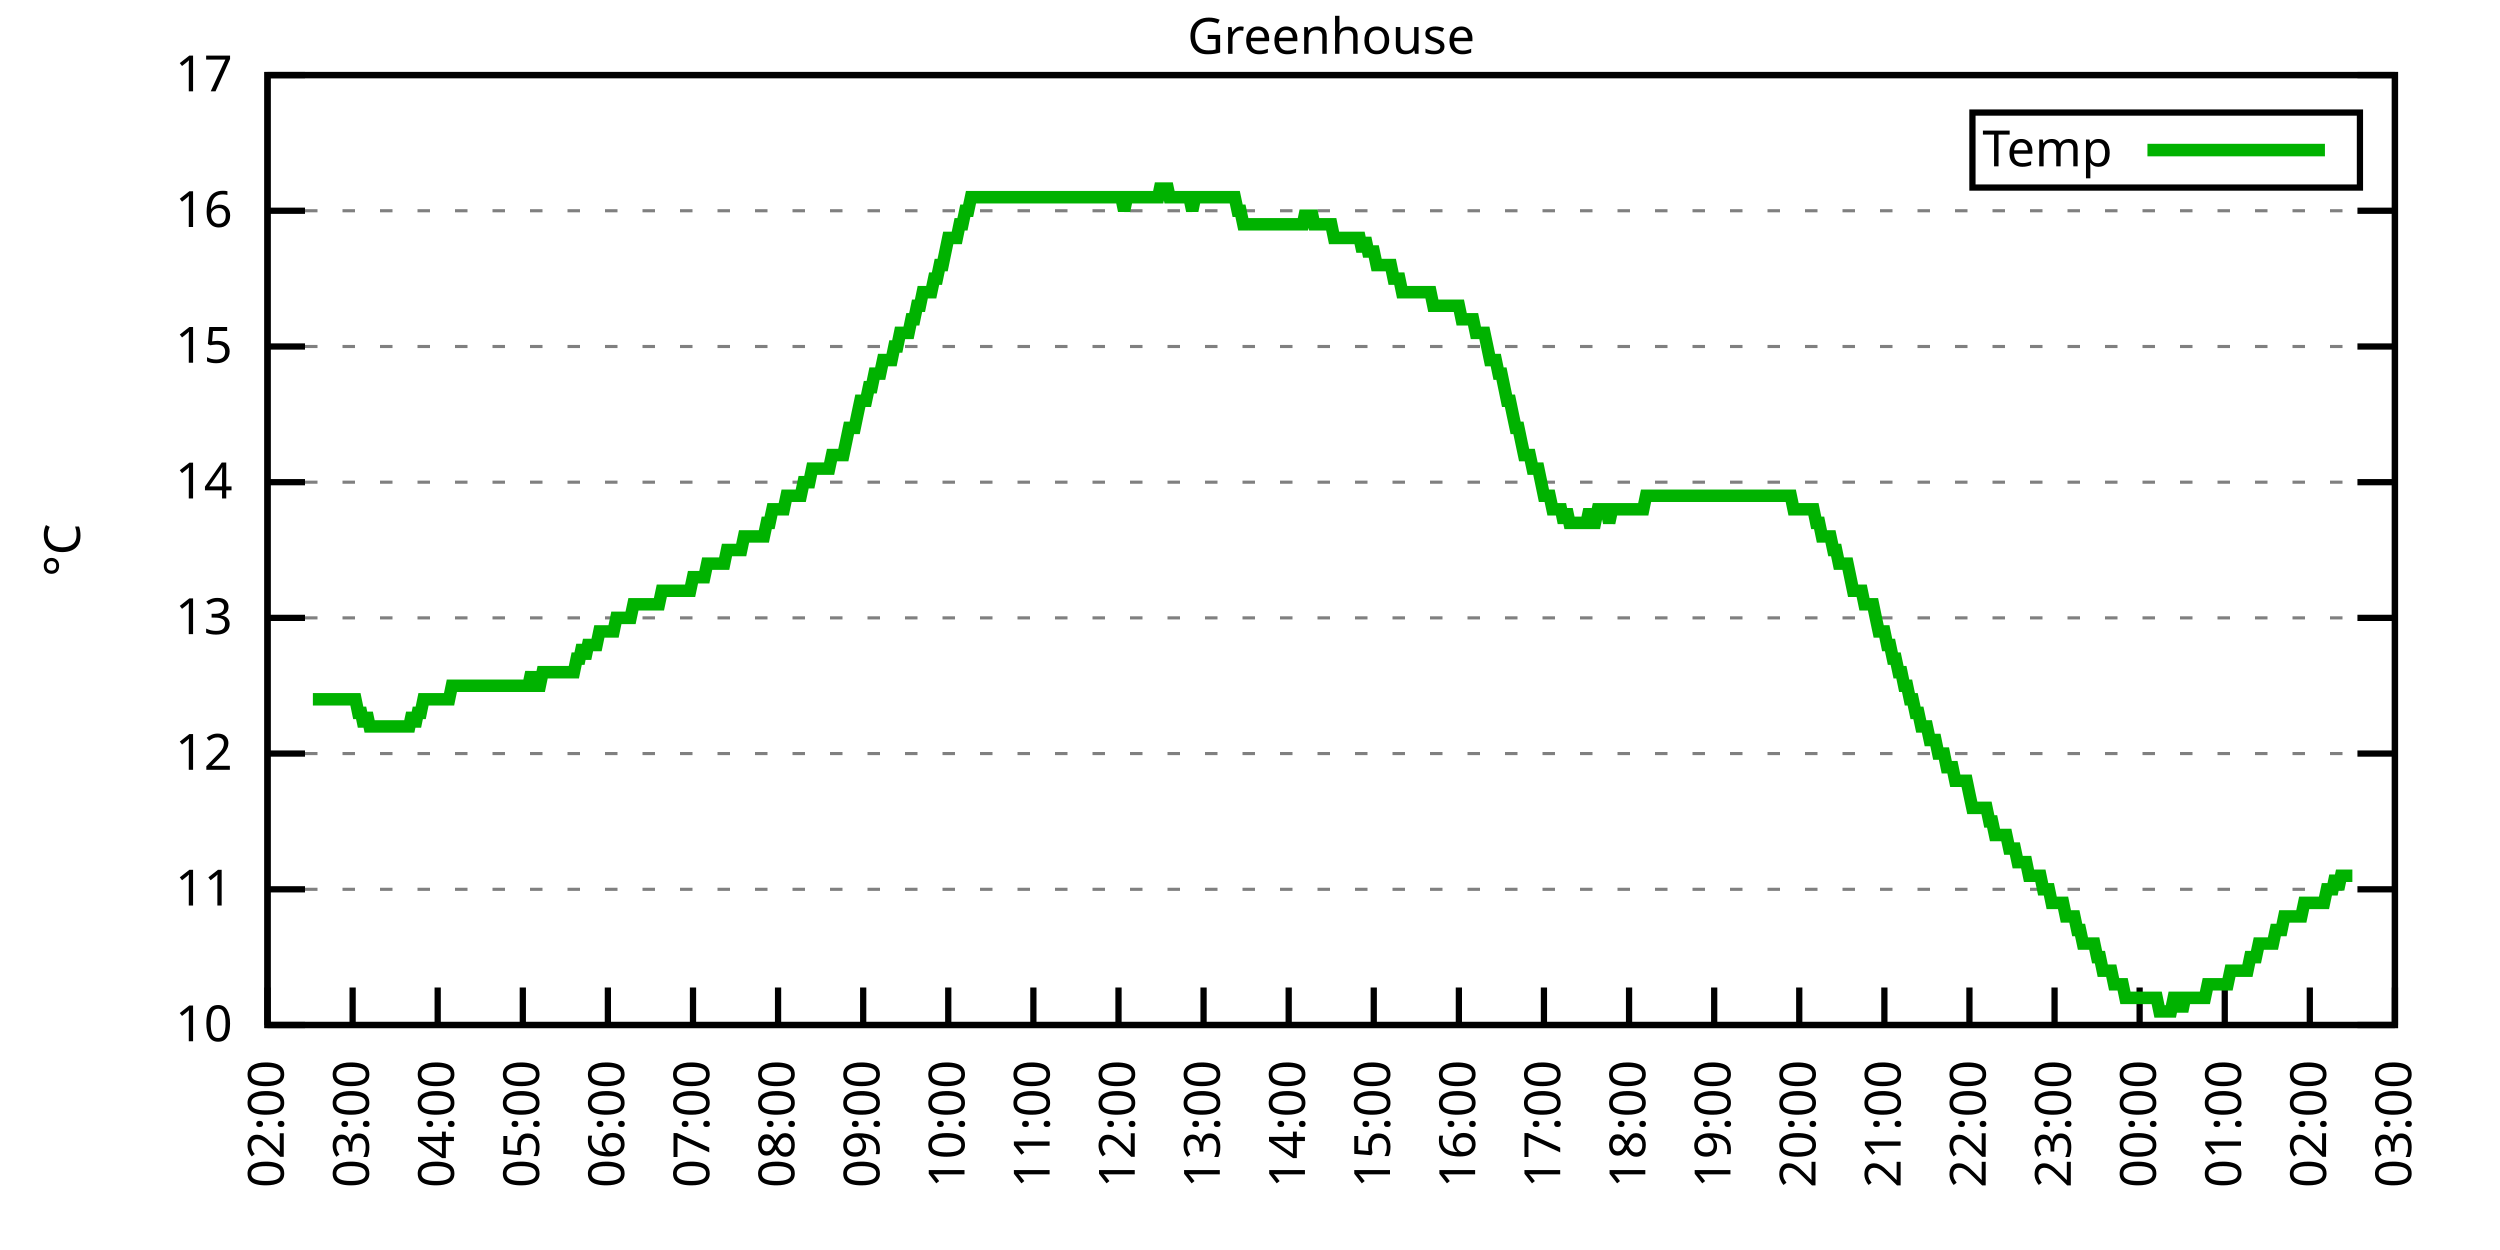
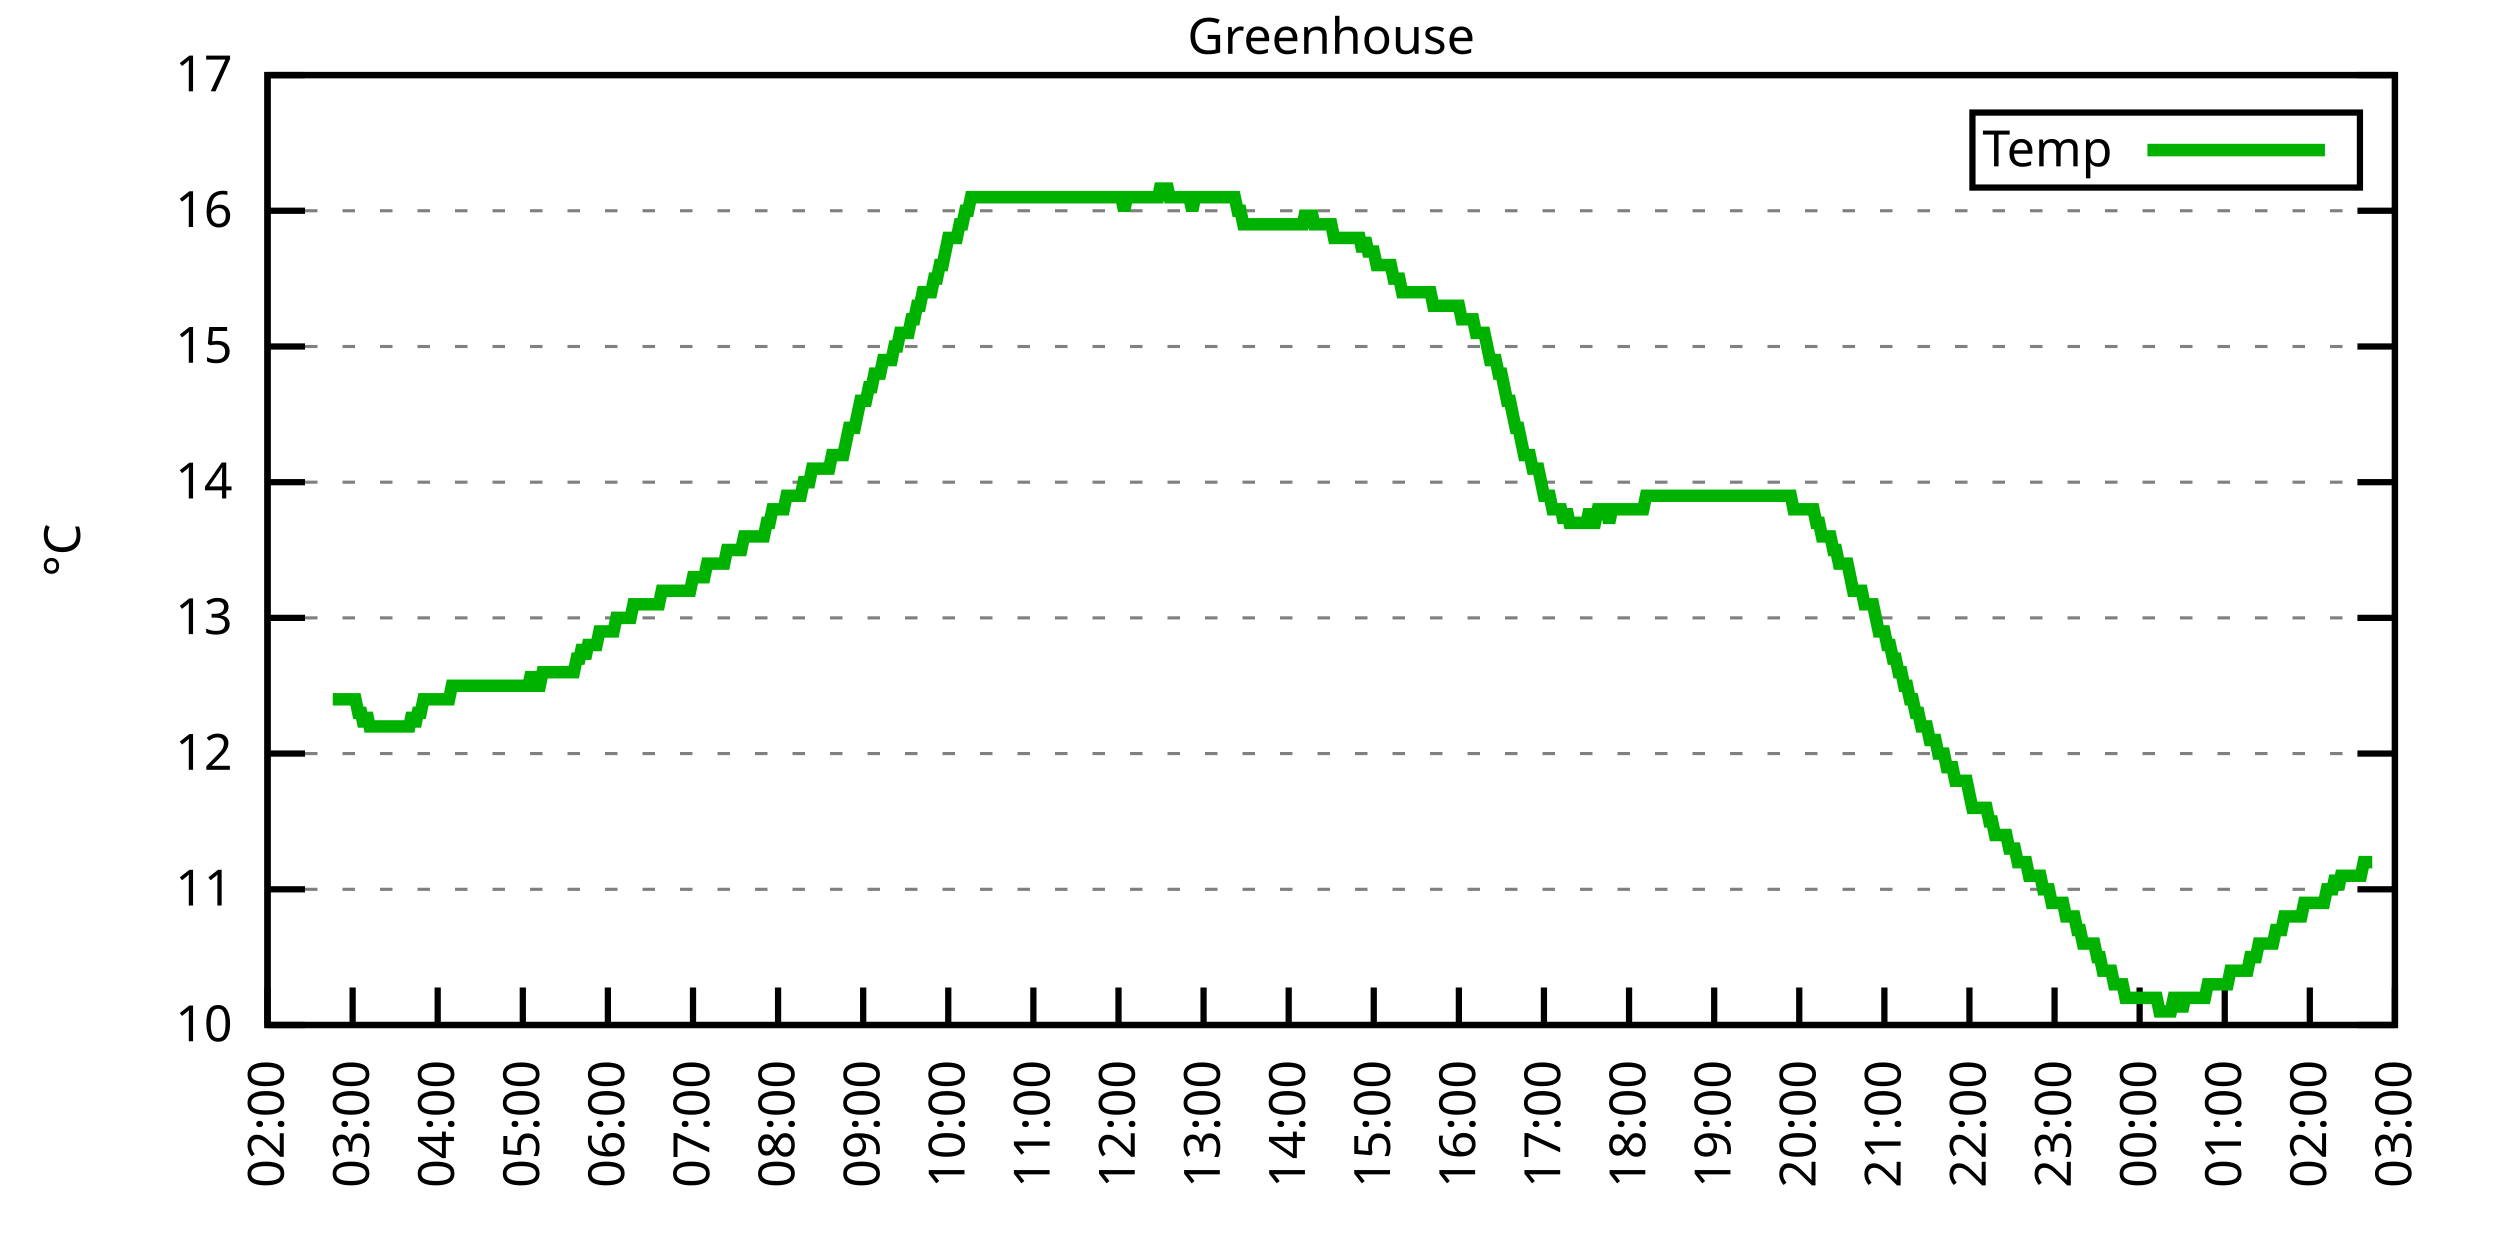
<svg xmlns="http://www.w3.org/2000/svg" xmlns:xlink="http://www.w3.org/1999/xlink" width="400" height="200" viewBox="0 0 400 200">
  <g id="gnuplot_canvas">
    <rect x="0" y="0" width="400" height="200" fill="none" />
    <defs>
      <circle id="gpDot" r="0.5" stroke-width="0.5" stroke="currentColor" />
      <path id="gpPt0" stroke-width="0.333" stroke="currentColor" d="M-1,0 h2 M0,-1 v2" />
      <path id="gpPt1" stroke-width="0.333" stroke="currentColor" d="M-1,-1 L1,1 M1,-1 L-1,1" />
      <path id="gpPt2" stroke-width="0.333" stroke="currentColor" d="M-1,0 L1,0 M0,-1 L0,1 M-1,-1 L1,1 M-1,1 L1,-1" />
      <rect id="gpPt3" stroke-width="0.333" stroke="currentColor" x="-1" y="-1" width="2" height="2" />
      <rect id="gpPt4" stroke-width="0.333" stroke="currentColor" fill="currentColor" x="-1" y="-1" width="2" height="2" />
      <circle id="gpPt5" stroke-width="0.333" stroke="currentColor" cx="0" cy="0" r="1" />
      <use xlink:href="#gpPt5" id="gpPt6" fill="currentColor" stroke="none" />
      <path id="gpPt7" stroke-width="0.333" stroke="currentColor" d="M0,-1.33 L-1.33,0.67 L1.33,0.67 z" />
      <use xlink:href="#gpPt7" id="gpPt8" fill="currentColor" stroke="none" />
      <use xlink:href="#gpPt7" id="gpPt9" stroke="currentColor" transform="rotate(180)" />
      <use xlink:href="#gpPt9" id="gpPt10" fill="currentColor" stroke="none" />
      <use xlink:href="#gpPt3" id="gpPt11" stroke="currentColor" transform="rotate(45)" />
      <use xlink:href="#gpPt11" id="gpPt12" fill="currentColor" stroke="none" />
      <path id="gpPt13" stroke-width="0.333" stroke="currentColor" d="M0,1.330 L1.265,0.411 L0.782,-1.067 L-0.782,-1.076 L-1.265,0.411 z" />
      <use xlink:href="#gpPt13" id="gpPt14" fill="currentColor" stroke="none" />
      <filter id="textbox" filterUnits="objectBoundingBox" x="0" y="0" height="1" width="1">
        <feFlood flood-color="white" flood-opacity="1" result="bgnd" />
        <feComposite in="SourceGraphic" in2="bgnd" operator="atop" />
      </filter>
      <filter id="greybox" filterUnits="objectBoundingBox" x="0" y="0" height="1" width="1">
        <feFlood flood-color="lightgrey" flood-opacity="1" result="grey" />
        <feComposite in="SourceGraphic" in2="grey" operator="atop" />
      </filter>
    </defs>
    <g fill="none" color="white" stroke="currentColor" stroke-width="1.00" stroke-linecap="butt" stroke-linejoin="miter">
</g>
    <g fill="none" color="black" stroke="currentColor" stroke-width="1.00" stroke-linecap="butt" stroke-linejoin="miter">
      <g stroke="none" shape-rendering="crispEdges">
        <polygon fill="rgb(255, 255, 255)" points="42.80,164.00 383.18,164.00 383.18,12.02 42.80,12.02 " />
      </g>
    </g>
    <g fill="none" color="black" stroke="currentColor" stroke-width="1.00" stroke-linecap="butt" stroke-linejoin="miter">
</g>
    <g fill="none" color="black" stroke="black" stroke-width="0.50" stroke-linecap="butt" stroke-linejoin="miter">
</g>
    <g fill="none" color="gray" stroke="currentColor" stroke-width="0.50" stroke-linecap="butt" stroke-linejoin="miter">
      <path stroke="gray" stroke-dasharray="2,4" class="gridline" d="M42.80,164.00 L383.19,164.00  " />
    </g>
    <g fill="none" color="gray" stroke="gray" stroke-width="1.00" stroke-linecap="butt" stroke-linejoin="miter">
</g>
    <g fill="none" color="black" stroke="currentColor" stroke-width="1.00" stroke-linecap="butt" stroke-linejoin="miter">
      <path stroke="black" d="M42.80,164.00 L48.80,164.00 M383.19,164.00 L377.19,164.00  " />
      <g transform="translate(37.20,166.60)" stroke="none" fill="black" font-family="Sans" font-size="8.00" text-anchor="end">
        <text>
          <tspan font-family="Sans"> 10</tspan>
        </text>
      </g>
    </g>
    <g fill="none" color="black" stroke="currentColor" stroke-width="1.00" stroke-linecap="butt" stroke-linejoin="miter">
</g>
    <g fill="none" color="black" stroke="black" stroke-width="0.50" stroke-linecap="butt" stroke-linejoin="miter">
</g>
    <g fill="none" color="gray" stroke="currentColor" stroke-width="0.50" stroke-linecap="butt" stroke-linejoin="miter">
      <path stroke="gray" stroke-dasharray="2,4" class="gridline" d="M42.80,142.29 L383.19,142.29  " />
    </g>
    <g fill="none" color="gray" stroke="gray" stroke-width="1.00" stroke-linecap="butt" stroke-linejoin="miter">
</g>
    <g fill="none" color="black" stroke="currentColor" stroke-width="1.00" stroke-linecap="butt" stroke-linejoin="miter">
      <path stroke="black" d="M42.80,142.29 L48.80,142.29 M383.19,142.29 L377.19,142.29  " />
      <g transform="translate(37.20,144.89)" stroke="none" fill="black" font-family="Sans" font-size="8.00" text-anchor="end">
        <text>
          <tspan font-family="Sans"> 11</tspan>
        </text>
      </g>
    </g>
    <g fill="none" color="black" stroke="currentColor" stroke-width="1.00" stroke-linecap="butt" stroke-linejoin="miter">
</g>
    <g fill="none" color="black" stroke="black" stroke-width="0.50" stroke-linecap="butt" stroke-linejoin="miter">
</g>
    <g fill="none" color="gray" stroke="currentColor" stroke-width="0.50" stroke-linecap="butt" stroke-linejoin="miter">
      <path stroke="gray" stroke-dasharray="2,4" class="gridline" d="M42.80,120.57 L383.19,120.57  " />
    </g>
    <g fill="none" color="gray" stroke="gray" stroke-width="1.00" stroke-linecap="butt" stroke-linejoin="miter">
</g>
    <g fill="none" color="black" stroke="currentColor" stroke-width="1.00" stroke-linecap="butt" stroke-linejoin="miter">
      <path stroke="black" d="M42.80,120.57 L48.80,120.57 M383.19,120.57 L377.19,120.57  " />
      <g transform="translate(37.20,123.17)" stroke="none" fill="black" font-family="Sans" font-size="8.00" text-anchor="end">
        <text>
          <tspan font-family="Sans"> 12</tspan>
        </text>
      </g>
    </g>
    <g fill="none" color="black" stroke="currentColor" stroke-width="1.00" stroke-linecap="butt" stroke-linejoin="miter">
</g>
    <g fill="none" color="black" stroke="black" stroke-width="0.50" stroke-linecap="butt" stroke-linejoin="miter">
</g>
    <g fill="none" color="gray" stroke="currentColor" stroke-width="0.50" stroke-linecap="butt" stroke-linejoin="miter">
      <path stroke="gray" stroke-dasharray="2,4" class="gridline" d="M42.80,98.86 L383.19,98.86  " />
    </g>
    <g fill="none" color="gray" stroke="gray" stroke-width="1.00" stroke-linecap="butt" stroke-linejoin="miter">
</g>
    <g fill="none" color="black" stroke="currentColor" stroke-width="1.00" stroke-linecap="butt" stroke-linejoin="miter">
      <path stroke="black" d="M42.80,98.86 L48.80,98.86 M383.19,98.86 L377.19,98.86  " />
      <g transform="translate(37.20,101.46)" stroke="none" fill="black" font-family="Sans" font-size="8.00" text-anchor="end">
        <text>
          <tspan font-family="Sans"> 13</tspan>
        </text>
      </g>
    </g>
    <g fill="none" color="black" stroke="currentColor" stroke-width="1.00" stroke-linecap="butt" stroke-linejoin="miter">
</g>
    <g fill="none" color="black" stroke="black" stroke-width="0.50" stroke-linecap="butt" stroke-linejoin="miter">
</g>
    <g fill="none" color="gray" stroke="currentColor" stroke-width="0.50" stroke-linecap="butt" stroke-linejoin="miter">
      <path stroke="gray" stroke-dasharray="2,4" class="gridline" d="M42.80,77.15 L383.19,77.15  " />
    </g>
    <g fill="none" color="gray" stroke="gray" stroke-width="1.00" stroke-linecap="butt" stroke-linejoin="miter">
</g>
    <g fill="none" color="black" stroke="currentColor" stroke-width="1.00" stroke-linecap="butt" stroke-linejoin="miter">
      <path stroke="black" d="M42.80,77.15 L48.80,77.15 M383.19,77.15 L377.19,77.15  " />
      <g transform="translate(37.20,79.75)" stroke="none" fill="black" font-family="Sans" font-size="8.00" text-anchor="end">
        <text>
          <tspan font-family="Sans"> 14</tspan>
        </text>
      </g>
    </g>
    <g fill="none" color="black" stroke="currentColor" stroke-width="1.00" stroke-linecap="butt" stroke-linejoin="miter">
</g>
    <g fill="none" color="black" stroke="black" stroke-width="0.50" stroke-linecap="butt" stroke-linejoin="miter">
</g>
    <g fill="none" color="gray" stroke="currentColor" stroke-width="0.50" stroke-linecap="butt" stroke-linejoin="miter">
      <path stroke="gray" stroke-dasharray="2,4" class="gridline" d="M42.80,55.44 L383.19,55.44  " />
    </g>
    <g fill="none" color="gray" stroke="gray" stroke-width="1.00" stroke-linecap="butt" stroke-linejoin="miter">
</g>
    <g fill="none" color="black" stroke="currentColor" stroke-width="1.00" stroke-linecap="butt" stroke-linejoin="miter">
      <path stroke="black" d="M42.80,55.44 L48.80,55.44 M383.19,55.44 L377.19,55.44  " />
      <g transform="translate(37.20,58.04)" stroke="none" fill="black" font-family="Sans" font-size="8.00" text-anchor="end">
        <text>
          <tspan font-family="Sans"> 15</tspan>
        </text>
      </g>
    </g>
    <g fill="none" color="black" stroke="currentColor" stroke-width="1.00" stroke-linecap="butt" stroke-linejoin="miter">
</g>
    <g fill="none" color="black" stroke="black" stroke-width="0.50" stroke-linecap="butt" stroke-linejoin="miter">
</g>
    <g fill="none" color="gray" stroke="currentColor" stroke-width="0.50" stroke-linecap="butt" stroke-linejoin="miter">
      <path stroke="gray" stroke-dasharray="2,4" class="gridline" d="M42.80,33.72 L383.19,33.72  " />
    </g>
    <g fill="none" color="gray" stroke="gray" stroke-width="1.00" stroke-linecap="butt" stroke-linejoin="miter">
</g>
    <g fill="none" color="black" stroke="currentColor" stroke-width="1.00" stroke-linecap="butt" stroke-linejoin="miter">
      <path stroke="black" d="M42.80,33.72 L48.80,33.72 M383.19,33.72 L377.19,33.72  " />
      <g transform="translate(37.20,36.32)" stroke="none" fill="black" font-family="Sans" font-size="8.00" text-anchor="end">
        <text>
          <tspan font-family="Sans"> 16</tspan>
        </text>
      </g>
    </g>
    <g fill="none" color="black" stroke="currentColor" stroke-width="1.00" stroke-linecap="butt" stroke-linejoin="miter">
</g>
    <g fill="none" color="black" stroke="black" stroke-width="0.50" stroke-linecap="butt" stroke-linejoin="miter">
</g>
    <g fill="none" color="gray" stroke="currentColor" stroke-width="0.50" stroke-linecap="butt" stroke-linejoin="miter">
      <path stroke="gray" stroke-dasharray="2,4" class="gridline" d="M42.80,12.01 L383.19,12.01  " />
    </g>
    <g fill="none" color="gray" stroke="gray" stroke-width="1.00" stroke-linecap="butt" stroke-linejoin="miter">
</g>
    <g fill="none" color="black" stroke="currentColor" stroke-width="1.00" stroke-linecap="butt" stroke-linejoin="miter">
      <path stroke="black" d="M42.80,12.01 L48.80,12.01 M383.19,12.01 L377.19,12.01  " />
      <g transform="translate(37.20,14.61)" stroke="none" fill="black" font-family="Sans" font-size="8.00" text-anchor="end">
        <text>
          <tspan font-family="Sans"> 17</tspan>
        </text>
      </g>
    </g>
    <g fill="none" color="black" stroke="currentColor" stroke-width="1.00" stroke-linecap="butt" stroke-linejoin="miter">
      <path stroke="black" d="M42.80,164.00 L42.80,158.00  " />
      <g transform="translate(45.40,169.60) rotate(270.00)" stroke="none" fill="black" font-family="Sans" font-size="8.00" text-anchor="end">
        <text>
          <tspan font-family="Sans">02:00</tspan>
        </text>
      </g>
    </g>
    <g fill="none" color="black" stroke="currentColor" stroke-width="1.00" stroke-linecap="butt" stroke-linejoin="miter">
      <path stroke="black" d="M56.42,164.00 L56.42,158.00  " />
      <g transform="translate(59.02,169.60) rotate(270.00)" stroke="none" fill="black" font-family="Sans" font-size="8.00" text-anchor="end">
        <text>
          <tspan font-family="Sans">03:00</tspan>
        </text>
      </g>
    </g>
    <g fill="none" color="black" stroke="currentColor" stroke-width="1.00" stroke-linecap="butt" stroke-linejoin="miter">
      <path stroke="black" d="M70.03,164.00 L70.03,158.00  " />
      <g transform="translate(72.63,169.60) rotate(270.00)" stroke="none" fill="black" font-family="Sans" font-size="8.00" text-anchor="end">
        <text>
          <tspan font-family="Sans">04:00</tspan>
        </text>
      </g>
    </g>
    <g fill="none" color="black" stroke="currentColor" stroke-width="1.00" stroke-linecap="butt" stroke-linejoin="miter">
      <path stroke="black" d="M83.65,164.00 L83.65,158.00  " />
      <g transform="translate(86.25,169.60) rotate(270.00)" stroke="none" fill="black" font-family="Sans" font-size="8.00" text-anchor="end">
        <text>
          <tspan font-family="Sans">05:00</tspan>
        </text>
      </g>
    </g>
    <g fill="none" color="black" stroke="currentColor" stroke-width="1.00" stroke-linecap="butt" stroke-linejoin="miter">
      <path stroke="black" d="M97.26,164.00 L97.26,158.00  " />
      <g transform="translate(99.86,169.60) rotate(270.00)" stroke="none" fill="black" font-family="Sans" font-size="8.00" text-anchor="end">
        <text>
          <tspan font-family="Sans">06:00</tspan>
        </text>
      </g>
    </g>
    <g fill="none" color="black" stroke="currentColor" stroke-width="1.00" stroke-linecap="butt" stroke-linejoin="miter">
      <path stroke="black" d="M110.88,164.00 L110.88,158.00  " />
      <g transform="translate(113.48,169.60) rotate(270.00)" stroke="none" fill="black" font-family="Sans" font-size="8.00" text-anchor="end">
        <text>
          <tspan font-family="Sans">07:00</tspan>
        </text>
      </g>
    </g>
    <g fill="none" color="black" stroke="currentColor" stroke-width="1.00" stroke-linecap="butt" stroke-linejoin="miter">
      <path stroke="black" d="M124.49,164.00 L124.49,158.00  " />
      <g transform="translate(127.09,169.60) rotate(270.00)" stroke="none" fill="black" font-family="Sans" font-size="8.00" text-anchor="end">
        <text>
          <tspan font-family="Sans">08:00</tspan>
        </text>
      </g>
    </g>
    <g fill="none" color="black" stroke="currentColor" stroke-width="1.00" stroke-linecap="butt" stroke-linejoin="miter">
      <path stroke="black" d="M138.11,164.00 L138.11,158.00  " />
      <g transform="translate(140.71,169.60) rotate(270.00)" stroke="none" fill="black" font-family="Sans" font-size="8.00" text-anchor="end">
        <text>
          <tspan font-family="Sans">09:00</tspan>
        </text>
      </g>
    </g>
    <g fill="none" color="black" stroke="currentColor" stroke-width="1.00" stroke-linecap="butt" stroke-linejoin="miter">
      <path stroke="black" d="M151.72,164.00 L151.72,158.00  " />
      <g transform="translate(154.32,169.60) rotate(270.00)" stroke="none" fill="black" font-family="Sans" font-size="8.00" text-anchor="end">
        <text>
          <tspan font-family="Sans">10:00</tspan>
        </text>
      </g>
    </g>
    <g fill="none" color="black" stroke="currentColor" stroke-width="1.00" stroke-linecap="butt" stroke-linejoin="miter">
      <path stroke="black" d="M165.34,164.00 L165.34,158.00  " />
      <g transform="translate(167.94,169.60) rotate(270.00)" stroke="none" fill="black" font-family="Sans" font-size="8.00" text-anchor="end">
        <text>
          <tspan font-family="Sans">11:00</tspan>
        </text>
      </g>
    </g>
    <g fill="none" color="black" stroke="currentColor" stroke-width="1.00" stroke-linecap="butt" stroke-linejoin="miter">
      <path stroke="black" d="M178.96,164.00 L178.96,158.00  " />
      <g transform="translate(181.56,169.60) rotate(270.00)" stroke="none" fill="black" font-family="Sans" font-size="8.00" text-anchor="end">
        <text>
          <tspan font-family="Sans">12:00</tspan>
        </text>
      </g>
    </g>
    <g fill="none" color="black" stroke="currentColor" stroke-width="1.00" stroke-linecap="butt" stroke-linejoin="miter">
      <path stroke="black" d="M192.57,164.00 L192.57,158.00  " />
      <g transform="translate(195.17,169.60) rotate(270.00)" stroke="none" fill="black" font-family="Sans" font-size="8.00" text-anchor="end">
        <text>
          <tspan font-family="Sans">13:00</tspan>
        </text>
      </g>
    </g>
    <g fill="none" color="black" stroke="currentColor" stroke-width="1.00" stroke-linecap="butt" stroke-linejoin="miter">
      <path stroke="black" d="M206.19,164.00 L206.19,158.00  " />
      <g transform="translate(208.79,169.60) rotate(270.00)" stroke="none" fill="black" font-family="Sans" font-size="8.00" text-anchor="end">
        <text>
          <tspan font-family="Sans">14:00</tspan>
        </text>
      </g>
    </g>
    <g fill="none" color="black" stroke="currentColor" stroke-width="1.00" stroke-linecap="butt" stroke-linejoin="miter">
      <path stroke="black" d="M219.80,164.00 L219.80,158.00  " />
      <g transform="translate(222.40,169.60) rotate(270.00)" stroke="none" fill="black" font-family="Sans" font-size="8.00" text-anchor="end">
        <text>
          <tspan font-family="Sans">15:00</tspan>
        </text>
      </g>
    </g>
    <g fill="none" color="black" stroke="currentColor" stroke-width="1.00" stroke-linecap="butt" stroke-linejoin="miter">
      <path stroke="black" d="M233.42,164.00 L233.42,158.00  " />
      <g transform="translate(236.02,169.60) rotate(270.00)" stroke="none" fill="black" font-family="Sans" font-size="8.00" text-anchor="end">
        <text>
          <tspan font-family="Sans">16:00</tspan>
        </text>
      </g>
    </g>
    <g fill="none" color="black" stroke="currentColor" stroke-width="1.00" stroke-linecap="butt" stroke-linejoin="miter">
      <path stroke="black" d="M247.03,164.00 L247.03,158.00  " />
      <g transform="translate(249.63,169.60) rotate(270.00)" stroke="none" fill="black" font-family="Sans" font-size="8.00" text-anchor="end">
        <text>
          <tspan font-family="Sans">17:00</tspan>
        </text>
      </g>
    </g>
    <g fill="none" color="black" stroke="currentColor" stroke-width="1.00" stroke-linecap="butt" stroke-linejoin="miter">
      <path stroke="black" d="M260.65,164.00 L260.65,158.00  " />
      <g transform="translate(263.25,169.60) rotate(270.00)" stroke="none" fill="black" font-family="Sans" font-size="8.00" text-anchor="end">
        <text>
          <tspan font-family="Sans">18:00</tspan>
        </text>
      </g>
    </g>
    <g fill="none" color="black" stroke="currentColor" stroke-width="1.00" stroke-linecap="butt" stroke-linejoin="miter">
      <path stroke="black" d="M274.27,164.00 L274.27,158.00  " />
      <g transform="translate(276.87,169.60) rotate(270.00)" stroke="none" fill="black" font-family="Sans" font-size="8.00" text-anchor="end">
        <text>
          <tspan font-family="Sans">19:00</tspan>
        </text>
      </g>
    </g>
    <g fill="none" color="black" stroke="currentColor" stroke-width="1.00" stroke-linecap="butt" stroke-linejoin="miter">
      <path stroke="black" d="M287.88,164.00 L287.88,158.00  " />
      <g transform="translate(290.48,169.60) rotate(270.00)" stroke="none" fill="black" font-family="Sans" font-size="8.00" text-anchor="end">
        <text>
          <tspan font-family="Sans">20:00</tspan>
        </text>
      </g>
    </g>
    <g fill="none" color="black" stroke="currentColor" stroke-width="1.00" stroke-linecap="butt" stroke-linejoin="miter">
      <path stroke="black" d="M301.50,164.00 L301.50,158.00  " />
      <g transform="translate(304.10,169.60) rotate(270.00)" stroke="none" fill="black" font-family="Sans" font-size="8.00" text-anchor="end">
        <text>
          <tspan font-family="Sans">21:00</tspan>
        </text>
      </g>
    </g>
    <g fill="none" color="black" stroke="currentColor" stroke-width="1.00" stroke-linecap="butt" stroke-linejoin="miter">
      <path stroke="black" d="M315.11,164.00 L315.11,158.00  " />
      <g transform="translate(317.71,169.60) rotate(270.00)" stroke="none" fill="black" font-family="Sans" font-size="8.00" text-anchor="end">
        <text>
          <tspan font-family="Sans">22:00</tspan>
        </text>
      </g>
    </g>
    <g fill="none" color="black" stroke="currentColor" stroke-width="1.00" stroke-linecap="butt" stroke-linejoin="miter">
      <path stroke="black" d="M328.73,164.00 L328.73,158.00  " />
      <g transform="translate(331.33,169.60) rotate(270.00)" stroke="none" fill="black" font-family="Sans" font-size="8.00" text-anchor="end">
        <text>
          <tspan font-family="Sans">23:00</tspan>
        </text>
      </g>
    </g>
    <g fill="none" color="black" stroke="currentColor" stroke-width="1.00" stroke-linecap="butt" stroke-linejoin="miter">
      <path stroke="black" d="M342.34,164.00 L342.34,158.00  " />
      <g transform="translate(344.94,169.60) rotate(270.00)" stroke="none" fill="black" font-family="Sans" font-size="8.00" text-anchor="end">
        <text>
          <tspan font-family="Sans">00:00</tspan>
        </text>
      </g>
    </g>
    <g fill="none" color="black" stroke="currentColor" stroke-width="1.00" stroke-linecap="butt" stroke-linejoin="miter">
      <path stroke="black" d="M355.96,164.00 L355.96,158.00  " />
      <g transform="translate(358.56,169.60) rotate(270.00)" stroke="none" fill="black" font-family="Sans" font-size="8.00" text-anchor="end">
        <text>
          <tspan font-family="Sans">01:00</tspan>
        </text>
      </g>
    </g>
    <g fill="none" color="black" stroke="currentColor" stroke-width="1.00" stroke-linecap="butt" stroke-linejoin="miter">
      <path stroke="black" d="M369.57,164.00 L369.57,158.00  " />
      <g transform="translate(372.17,169.60) rotate(270.00)" stroke="none" fill="black" font-family="Sans" font-size="8.00" text-anchor="end">
        <text>
          <tspan font-family="Sans">02:00</tspan>
        </text>
      </g>
    </g>
    <g fill="none" color="black" stroke="currentColor" stroke-width="1.00" stroke-linecap="butt" stroke-linejoin="miter">
      <path stroke="black" d="M383.19,164.00 L383.19,158.00  " />
      <g transform="translate(385.79,169.60) rotate(270.00)" stroke="none" fill="black" font-family="Sans" font-size="8.00" text-anchor="end">
        <text>
          <tspan font-family="Sans">03:00</tspan>
        </text>
      </g>
    </g>
    <g fill="none" color="black" stroke="currentColor" stroke-width="1.00" stroke-linecap="butt" stroke-linejoin="miter">
</g>
    <g fill="none" color="black" stroke="currentColor" stroke-width="1.00" stroke-linecap="butt" stroke-linejoin="miter">
      <path stroke="black" d="M42.80,12.01 L42.80,164.00 L383.19,164.00 L383.19,12.01 L42.80,12.01 Z  " />
    </g>
    <g fill="none" color="black" stroke="currentColor" stroke-width="1.00" stroke-linecap="butt" stroke-linejoin="miter">
</g>
    <g fill="none" color="black" stroke="currentColor" stroke-width="1.00" stroke-linecap="butt" stroke-linejoin="miter">
      <path stroke="black" d="M315.59,30.01 L315.59,18.01 L377.59,18.01 L377.59,30.01 L315.59,30.01 Z  " />
    </g>
    <g id="Greenhouse_plot_1">
      <g fill="none" color="white" stroke="black" stroke-width="2.00" stroke-linecap="butt" stroke-linejoin="miter">
</g>
      <g fill="none" color="black" stroke="currentColor" stroke-width="2.00" stroke-linecap="butt" stroke-linejoin="miter">
        <g transform="translate(337.99,26.61)" stroke="none" fill="black" font-family="Sans" font-size="8.00" text-anchor="end">
          <text>
            <tspan font-family="Sans">Temp</tspan>
          </text>
        </g>
      </g>
      <g fill="none" color="black" stroke="currentColor" stroke-width="2.00" stroke-linecap="butt" stroke-linejoin="miter">
-         <path stroke="rgb(  0, 178,   0)" d="M343.59,24.01 L371.99,24.01 M50.06,111.89 L50.52,111.89 L50.97,111.89 L51.42,111.89 L51.88,111.89 L52.33,111.89   L52.78,111.89 L53.24,111.89 L53.69,111.89 L54.15,111.89 L54.60,111.89 L55.05,111.89 L55.51,111.89 L55.96,111.89   L56.42,111.89 L56.87,111.89 L57.32,114.06 L57.78,114.06 L58.23,116.23 L58.68,114.06 L59.14,116.23 L59.59,116.23   L60.05,116.23 L60.50,116.23 L60.95,116.23 L61.41,116.23 L61.86,116.23 L62.32,116.23 L62.77,116.23 L63.22,116.23   L63.68,116.23 L64.13,116.23 L64.58,116.23 L65.04,116.23 L65.49,116.23 L65.95,114.06 L66.40,116.23 L66.85,114.06   L67.31,114.06 L67.76,111.89 L68.22,111.89 L68.67,111.89 L69.12,111.89 L69.58,111.89 L70.03,111.89 L70.49,111.89   L70.94,111.89 L71.39,111.89 L71.85,111.89 L72.30,109.72 L72.75,109.72 L73.21,109.72 L73.66,109.72 L74.12,109.72   L74.57,109.72 L75.02,109.72 L75.48,109.72 L75.93,109.72 L76.39,109.72 L76.84,109.72 L77.29,109.72 L77.75,109.72   L78.20,109.72 L78.65,109.72 L79.11,109.72 L79.56,109.72 L80.02,109.72 L80.47,109.72 L80.92,109.72 L81.38,109.72   L81.83,109.72 L82.29,109.72 L82.74,109.72 L83.19,109.72 L83.65,109.72 L84.10,109.72 L84.55,109.72 L85.01,107.55   L85.46,109.72 L85.92,109.72 L86.37,109.72 L86.82,107.55 L87.28,107.55 L87.73,107.55 L88.19,107.55 L88.64,107.55   L89.09,107.55 L89.55,107.55 L90.00,107.55 L90.45,107.55 L90.91,107.55 L91.36,107.55 L91.82,107.55 L92.27,105.38   L92.72,105.38 L93.18,103.20 L93.63,105.38 L94.09,103.20 L94.54,103.20 L94.99,103.20 L95.45,103.20 L95.90,101.03   L96.35,101.03 L96.81,101.03 L97.26,101.03 L97.72,101.03 L98.17,101.03 L98.62,98.86 L99.08,98.86 L99.53,98.86   L99.99,98.86 L100.44,98.86 L100.89,98.86 L101.35,96.69 L101.80,96.69 L102.25,96.69 L102.71,96.69 L103.16,96.69   L103.62,96.69 L104.07,96.69 L104.52,96.69 L104.98,96.69 L105.43,96.69 L105.89,94.52 L106.34,94.52 L106.79,94.52   L107.25,94.52 L107.70,94.52 L108.15,94.52 L108.61,94.52 L109.06,94.52 L109.52,94.52 L109.97,94.52 L110.42,94.52   L110.88,92.35 L111.33,92.35 L111.79,92.35 L112.24,92.35 L112.69,92.35 L113.15,90.18 L113.60,90.18 L114.05,90.18   L114.51,90.18 L114.96,90.18 L115.42,90.18 L115.87,90.18 L116.32,88.00 L116.78,88.00 L117.23,88.00 L117.69,88.00   L118.14,88.00 L118.59,88.00 L119.05,85.83 L119.50,85.83 L119.96,85.83 L120.41,85.83 L120.86,85.83 L121.32,85.83   L121.77,85.83 L122.22,85.83 L122.68,83.66 L123.13,83.66 L123.59,81.49 L124.04,81.49 L124.49,81.49 L124.95,81.49   L125.40,81.49 L125.86,79.32 L126.31,79.32 L126.76,79.32 L127.22,79.32 L127.67,79.32 L128.12,79.32 L128.58,77.15   L129.03,77.15 L129.49,77.15 L129.94,74.98 L130.39,74.98 L130.85,74.98 L131.30,74.98 L131.76,74.98 L132.21,74.98   L132.66,74.98 L133.12,72.81 L133.57,72.81 L134.02,72.81 L134.48,72.81 L134.93,72.81 L135.39,70.63 L135.84,68.46   L136.29,68.46 L136.75,68.46 L137.20,66.29 L137.66,64.12 L138.11,64.12 L138.56,64.12 L139.02,61.95 L139.47,61.95   L139.92,59.78 L140.38,59.78 L140.83,59.78 L141.29,57.61 L141.74,57.61 L142.19,57.61 L142.65,57.61 L143.10,55.44   L143.56,55.44 L144.01,53.26 L144.46,53.26 L144.92,53.26 L145.37,53.26 L145.82,51.09 L146.28,51.09 L146.73,48.92   L147.19,48.92 L147.64,46.75 L148.09,46.75 L148.55,46.75 L149.00,46.75 L149.46,44.58 L149.91,44.58 L150.36,42.41   L150.82,42.41 L151.27,40.24 L151.72,38.07 L152.18,38.07 L152.63,38.07 L153.09,38.07 L153.54,35.89 L153.99,35.89   L154.45,33.72 L154.90,33.72 L155.36,31.55 L155.81,31.55 L156.26,31.55 L156.72,31.55 L157.17,31.55 L157.62,31.55   L158.08,31.55 L158.53,31.55 L158.99,31.55 L159.44,31.55 L159.89,31.55 L160.35,31.55 L160.80,31.55 L161.26,31.55   L161.71,31.55 L162.16,31.55 L162.62,31.55 L163.07,31.55 L163.52,31.55 L163.98,31.55 L164.43,31.55 L164.89,31.55   L165.34,31.55 L165.79,31.55 L166.25,31.55 L166.70,31.55 L167.16,31.55 L167.61,31.55 L168.06,31.55 L168.52,31.55   L168.97,31.55 L169.43,31.55 L169.88,31.55 L170.33,31.55 L170.79,31.55 L171.24,31.55 L171.69,31.55 L172.15,31.55   L172.60,31.55 L173.06,31.55 L173.51,31.55 L173.96,31.55 L174.42,31.55 L174.87,31.55 L175.33,31.55 L175.78,31.55   L176.23,31.55 L176.69,31.55 L177.14,31.55 L177.59,31.55 L178.05,31.55 L178.50,31.55 L178.96,31.55 L179.41,31.55   L179.86,33.72 L180.32,31.55 L180.77,31.55 L181.23,31.55 L181.68,31.55 L182.13,31.55 L182.59,31.55 L183.04,31.55   L183.49,31.55 L183.95,31.55 L184.40,31.55 L184.86,31.55 L185.31,31.55 L185.76,29.38 L186.22,31.55 L186.67,29.38   L187.13,31.55 L187.58,31.55 L188.03,31.55 L188.49,31.55 L188.94,31.55 L189.39,31.55 L189.85,31.55 L190.30,31.55   L190.76,33.72 L191.21,31.55 L191.66,31.55 L192.12,31.55 L192.57,31.55 L193.03,31.55 L193.48,31.55 L193.93,31.55   L194.39,31.55 L194.84,31.55 L195.29,31.55 L195.75,31.55 L196.20,31.55 L196.66,31.55 L197.11,31.55 L197.56,31.55   L198.02,33.72 L198.47,33.72 L198.93,35.89 L199.38,35.89 L199.83,35.89 L200.29,35.89 L200.74,35.89 L201.19,35.89   L201.65,35.89 L202.10,35.89 L202.56,35.89 L203.01,35.89 L203.46,35.89 L203.92,35.89 L204.37,35.89 L204.83,35.89   L205.28,35.89 L205.73,35.89 L206.19,35.89 L206.64,35.89 L207.09,35.89 L207.55,35.89 L208.00,35.89 L208.46,35.89   L208.91,33.72 L209.36,35.89 L209.82,33.72 L210.27,35.89 L210.73,35.89 L211.18,35.89 L211.63,35.89 L212.09,35.89   L212.54,35.89 L213.00,35.89 L213.45,38.07 L213.90,38.07 L214.36,38.07 L214.81,38.07 L215.26,38.07 L215.72,38.07   L216.17,38.07 L216.63,38.07 L217.08,38.07 L217.53,38.07 L217.99,40.24 L218.44,38.07 L218.90,40.24 L219.35,40.24   L219.80,40.24 L220.26,42.41 L220.71,42.41 L221.16,42.41 L221.62,42.41 L222.07,42.41 L222.53,42.41 L222.98,44.58   L223.43,44.58 L223.89,44.58 L224.34,46.75 L224.80,46.75 L225.25,46.75 L225.70,46.75 L226.16,46.75 L226.61,46.75   L227.06,46.75 L227.52,46.75 L227.97,46.75 L228.43,46.75 L228.88,46.75 L229.33,48.92 L229.79,48.92 L230.24,48.92   L230.70,48.92 L231.15,48.92 L231.60,48.92 L232.06,48.92 L232.51,48.92 L232.96,48.92 L233.42,48.92 L233.87,51.09   L234.33,51.09 L234.78,51.09 L235.23,51.09 L235.69,51.09 L236.14,53.26 L236.60,53.26 L237.05,53.26 L237.50,53.26   L237.96,55.44 L238.41,57.61 L238.86,57.61 L239.32,57.61 L239.77,59.78 L240.23,59.78 L240.68,61.95 L241.13,64.12   L241.59,64.12 L242.04,66.29 L242.50,68.46 L242.95,68.46 L243.40,70.63 L243.86,72.81 L244.31,72.81 L244.76,72.81   L245.22,74.98 L245.67,74.98 L246.13,74.98 L246.58,77.15 L247.03,79.32 L247.49,79.32 L247.94,79.32 L248.40,81.49   L248.85,81.49 L249.30,81.49 L249.76,81.49 L250.21,83.66 L250.66,81.49 L251.12,83.66 L251.57,83.66 L252.03,83.66   L252.48,83.66 L252.93,83.66 L253.39,83.66 L253.84,83.66 L254.30,81.49 L254.75,83.66 L255.20,83.66 L255.66,81.49   L256.11,81.49 L256.56,81.49 L257.02,81.49 L257.47,83.66 L257.93,81.49 L258.38,81.49 L258.83,81.49 L259.29,81.49   L259.74,81.49 L260.20,81.49 L260.65,81.49 L261.10,81.49 L261.56,81.49 L262.01,81.49 L262.47,81.49 L262.92,81.49   L263.37,79.32 L263.83,79.32 L264.28,79.32 L264.73,79.32 L265.19,79.32 L265.64,79.32 L266.10,79.32 L266.55,79.32   L267.00,79.32 L267.46,79.32 L267.91,79.32 L268.37,79.32 L268.82,79.32 L269.27,79.32 L269.73,79.32 L270.18,79.32   L270.63,79.32 L271.09,79.32 L271.54,79.32 L272.00,79.32 L272.45,79.32 L272.90,79.32 L273.36,79.32 L273.81,79.32   L274.27,79.32 L274.72,79.32 L275.17,79.32 L275.63,79.32 L276.08,79.32 L276.53,79.32 L276.99,79.32 L277.44,79.32   L277.90,79.32 L278.35,79.32 L278.80,79.32 L279.26,79.32 L279.71,79.32 L280.17,79.32 L280.62,79.32 L281.07,79.32   L281.53,79.32 L281.98,79.32 L282.43,79.32 L282.89,79.32 L283.34,79.32 L283.80,79.32 L284.25,79.32 L284.70,79.32   L285.16,79.32 L285.61,79.32 L286.07,79.32 L286.52,79.32 L286.97,81.49 L287.43,81.49 L287.88,81.49 L288.33,81.49   L288.79,81.49 L289.24,81.49 L289.70,81.49 L290.15,81.49 L290.60,83.66 L291.06,83.66 L291.51,85.83 L291.97,85.83   L292.42,85.83 L292.87,85.83 L293.33,88.00 L293.78,88.00 L294.23,90.18 L294.69,90.18 L295.14,90.18 L295.60,90.18   L296.05,92.35 L296.50,94.52 L296.96,94.52 L297.41,94.52 L297.87,94.52 L298.32,96.69 L298.77,96.69 L299.23,96.69   L299.68,96.69 L300.13,98.86 L300.59,101.03 L301.04,101.03 L301.50,101.03 L301.95,103.20 L302.40,103.20 L302.86,105.38   L303.31,105.38 L303.77,107.55 L304.22,107.55 L304.67,109.72 L305.13,109.72 L305.58,111.89 L306.03,111.89 L306.49,114.06   L306.94,114.06 L307.40,116.23 L307.85,116.23 L308.30,116.23 L308.76,118.40 L309.21,118.40 L309.67,118.40 L310.12,120.57   L310.57,120.57 L311.03,120.57 L311.48,122.75 L311.94,122.75 L312.39,122.75 L312.84,124.92 L313.30,124.92 L313.75,124.92   L314.20,124.92 L314.66,124.92 L315.11,127.09 L315.57,129.26 L316.02,129.26 L316.47,129.26 L316.93,129.26 L317.38,129.26   L317.84,129.26 L318.29,131.43 L318.74,131.43 L319.20,133.60 L319.65,133.60 L320.10,133.60 L320.56,133.60 L321.01,133.60   L321.47,135.77 L321.92,135.77 L322.37,135.77 L322.83,137.94 L323.28,137.94 L323.74,137.94 L324.19,137.94 L324.64,140.12   L325.10,140.12 L325.55,140.12 L326.00,140.12 L326.46,140.12 L326.91,142.29 L327.37,142.29 L327.82,142.29 L328.27,144.46   L328.73,144.46 L329.18,144.46 L329.64,144.46 L330.09,144.46 L330.54,146.63 L331.00,146.63 L331.45,146.63 L331.90,146.63   L332.36,148.80 L332.81,148.80 L333.27,150.97 L333.72,150.97 L334.17,150.97 L334.63,150.97 L335.08,150.97 L335.54,153.14   L335.99,153.14 L336.44,155.31 L336.90,155.31 L337.35,155.31 L337.80,155.31 L338.26,157.49 L338.71,157.49 L339.17,157.49   L339.62,157.49 L340.07,159.66 L340.53,159.66 L340.98,159.66 L341.44,159.66 L341.89,159.66 L342.34,159.66 L342.80,159.66   L343.25,159.66 L343.70,159.66 L344.16,159.66 L344.61,159.66 L345.07,159.66 L345.52,161.83 L345.97,161.83 L346.43,161.83   L346.88,161.83 L347.34,161.83 L347.79,159.66 L348.24,159.66 L348.70,159.66 L349.15,161.83 L349.60,159.66 L350.06,159.66   L350.51,159.66 L350.97,159.66 L351.42,159.66 L351.87,159.66 L352.33,159.66 L352.78,159.66 L353.24,157.49 L353.69,157.49   L354.14,157.49 L354.60,157.49 L355.05,157.49 L355.50,157.49 L355.96,157.49 L356.41,157.49 L356.87,155.31 L357.32,155.31   L357.77,155.31 L358.23,155.31 L358.68,155.31 L359.14,155.31 L359.59,155.31 L360.04,153.14 L360.50,153.14 L360.95,153.14   L361.41,150.97 L361.86,150.97 L362.31,150.97 L362.77,150.97 L363.22,150.97 L363.67,150.97 L364.13,148.80 L364.58,148.80   L365.04,148.80 L365.49,146.63 L365.94,146.63 L366.40,146.63 L366.85,146.63 L367.31,146.63 L367.76,146.63 L368.21,146.63   L368.67,144.46 L369.12,144.46 L369.57,144.46 L370.03,144.46 L370.48,144.46 L370.94,144.46 L371.39,144.46 L371.84,144.46   L372.30,142.29 L372.75,142.29 L373.21,142.29 L373.66,140.12 L374.11,142.29 L374.57,140.12 L375.02,140.12 L375.47,140.12   L375.93,140.12 L376.38,140.12  " />
+         <path stroke="rgb(  0, 178,   0)" d="M343.59,24.01 L371.99,24.01 M53.24,111.89 L53.69,111.89 L54.15,111.89 L54.60,111.89 L55.05,111.89 L55.51,111.89   L55.96,111.89 L56.42,111.89 L56.87,111.89 L57.32,114.06 L57.78,114.06 L58.23,116.23 L58.68,114.06 L59.14,116.23   L59.59,116.23 L60.05,116.23 L60.50,116.23 L60.95,116.23 L61.41,116.23 L61.86,116.23 L62.32,116.23 L62.77,116.23   L63.22,116.23 L63.68,116.23 L64.13,116.23 L64.58,116.23 L65.04,116.23 L65.49,116.23 L65.95,114.06 L66.40,116.23   L66.85,114.06 L67.31,114.06 L67.76,111.89 L68.22,111.89 L68.67,111.89 L69.12,111.89 L69.58,111.89 L70.03,111.89   L70.49,111.89 L70.94,111.89 L71.39,111.89 L71.85,111.89 L72.30,109.72 L72.75,109.72 L73.21,109.72 L73.66,109.72   L74.12,109.72 L74.57,109.72 L75.02,109.72 L75.48,109.72 L75.93,109.72 L76.39,109.72 L76.84,109.72 L77.29,109.72   L77.75,109.72 L78.20,109.72 L78.65,109.72 L79.11,109.72 L79.56,109.72 L80.02,109.72 L80.47,109.72 L80.92,109.72   L81.38,109.72 L81.83,109.72 L82.29,109.72 L82.74,109.72 L83.19,109.72 L83.65,109.72 L84.10,109.72 L84.55,109.72   L85.01,107.55 L85.46,109.72 L85.92,109.72 L86.37,109.72 L86.82,107.55 L87.28,107.55 L87.73,107.55 L88.19,107.55   L88.64,107.55 L89.09,107.55 L89.55,107.55 L90.00,107.55 L90.45,107.55 L90.91,107.55 L91.36,107.55 L91.82,107.55   L92.27,105.38 L92.72,105.38 L93.18,103.20 L93.63,105.38 L94.09,103.20 L94.54,103.20 L94.99,103.20 L95.45,103.20   L95.90,101.03 L96.35,101.03 L96.81,101.03 L97.26,101.03 L97.72,101.03 L98.17,101.03 L98.62,98.86 L99.08,98.86   L99.53,98.86 L99.99,98.86 L100.44,98.86 L100.89,98.86 L101.35,96.69 L101.80,96.69 L102.25,96.69 L102.71,96.69   L103.16,96.69 L103.62,96.69 L104.07,96.69 L104.52,96.69 L104.98,96.69 L105.43,96.69 L105.89,94.52 L106.34,94.52   L106.79,94.52 L107.25,94.52 L107.70,94.52 L108.15,94.52 L108.61,94.52 L109.06,94.52 L109.52,94.52 L109.97,94.52   L110.42,94.52 L110.88,92.35 L111.33,92.35 L111.79,92.35 L112.24,92.35 L112.69,92.35 L113.15,90.18 L113.60,90.18   L114.05,90.18 L114.51,90.18 L114.96,90.18 L115.42,90.18 L115.87,90.18 L116.32,88.00 L116.78,88.00 L117.23,88.00   L117.69,88.00 L118.14,88.00 L118.59,88.00 L119.05,85.83 L119.50,85.83 L119.96,85.83 L120.41,85.83 L120.86,85.83   L121.32,85.83 L121.77,85.83 L122.22,85.83 L122.68,83.66 L123.13,83.66 L123.59,81.49 L124.04,81.49 L124.49,81.49   L124.95,81.49 L125.40,81.49 L125.86,79.32 L126.31,79.32 L126.76,79.32 L127.22,79.32 L127.67,79.32 L128.12,79.32   L128.58,77.15 L129.03,77.15 L129.49,77.15 L129.94,74.98 L130.39,74.98 L130.85,74.98 L131.30,74.98 L131.76,74.98   L132.21,74.98 L132.66,74.98 L133.12,72.81 L133.57,72.81 L134.02,72.81 L134.48,72.81 L134.93,72.81 L135.39,70.63   L135.84,68.46 L136.29,68.46 L136.75,68.46 L137.20,66.29 L137.66,64.12 L138.11,64.12 L138.56,64.12 L139.02,61.95   L139.47,61.95 L139.92,59.78 L140.38,59.78 L140.83,59.78 L141.29,57.61 L141.74,57.61 L142.19,57.61 L142.65,57.61   L143.10,55.44 L143.56,55.44 L144.01,53.26 L144.46,53.26 L144.92,53.26 L145.37,53.26 L145.82,51.09 L146.28,51.09   L146.73,48.92 L147.19,48.92 L147.64,46.75 L148.09,46.75 L148.55,46.75 L149.00,46.75 L149.46,44.58 L149.91,44.58   L150.36,42.41 L150.82,42.41 L151.27,40.24 L151.72,38.07 L152.18,38.07 L152.63,38.07 L153.09,38.07 L153.54,35.89   L153.99,35.89 L154.45,33.72 L154.90,33.72 L155.36,31.55 L155.81,31.55 L156.26,31.55 L156.72,31.55 L157.17,31.55   L157.62,31.55 L158.08,31.55 L158.53,31.55 L158.99,31.55 L159.44,31.55 L159.89,31.55 L160.35,31.55 L160.80,31.55   L161.26,31.55 L161.71,31.55 L162.16,31.55 L162.62,31.55 L163.07,31.55 L163.52,31.55 L163.98,31.55 L164.43,31.55   L164.89,31.55 L165.34,31.55 L165.79,31.55 L166.25,31.55 L166.70,31.55 L167.16,31.55 L167.61,31.55 L168.06,31.55   L168.52,31.55 L168.97,31.55 L169.43,31.55 L169.88,31.55 L170.33,31.55 L170.79,31.55 L171.24,31.55 L171.69,31.55   L172.15,31.55 L172.60,31.55 L173.06,31.55 L173.51,31.55 L173.96,31.55 L174.42,31.55 L174.87,31.55 L175.33,31.55   L175.78,31.55 L176.23,31.55 L176.69,31.55 L177.14,31.55 L177.59,31.55 L178.05,31.55 L178.50,31.55 L178.96,31.55   L179.41,31.55 L179.86,33.72 L180.32,31.55 L180.77,31.55 L181.23,31.55 L181.68,31.55 L182.13,31.55 L182.59,31.55   L183.04,31.55 L183.49,31.55 L183.95,31.55 L184.40,31.55 L184.86,31.55 L185.31,31.55 L185.76,29.38 L186.22,31.55   L186.67,29.38 L187.13,31.55 L187.58,31.55 L188.03,31.55 L188.49,31.55 L188.94,31.55 L189.39,31.55 L189.85,31.55   L190.30,31.55 L190.76,33.72 L191.21,31.55 L191.66,31.55 L192.12,31.55 L192.57,31.55 L193.03,31.55 L193.48,31.55   L193.93,31.55 L194.39,31.55 L194.84,31.55 L195.29,31.55 L195.75,31.55 L196.20,31.55 L196.66,31.55 L197.11,31.55   L197.56,31.55 L198.02,33.72 L198.47,33.72 L198.93,35.89 L199.38,35.89 L199.83,35.89 L200.29,35.89 L200.74,35.89   L201.19,35.89 L201.65,35.89 L202.10,35.89 L202.56,35.89 L203.01,35.89 L203.46,35.89 L203.92,35.89 L204.37,35.89   L204.83,35.89 L205.28,35.89 L205.73,35.89 L206.19,35.89 L206.64,35.89 L207.09,35.89 L207.55,35.89 L208.00,35.89   L208.46,35.89 L208.91,33.72 L209.36,35.89 L209.82,33.72 L210.27,35.89 L210.73,35.89 L211.18,35.89 L211.63,35.89   L212.09,35.89 L212.54,35.89 L213.00,35.89 L213.45,38.07 L213.90,38.07 L214.36,38.07 L214.81,38.07 L215.26,38.07   L215.72,38.07 L216.17,38.07 L216.63,38.07 L217.08,38.07 L217.53,38.07 L217.99,40.24 L218.44,38.07 L218.90,40.24   L219.35,40.24 L219.80,40.24 L220.26,42.41 L220.71,42.41 L221.16,42.41 L221.62,42.41 L222.07,42.41 L222.53,42.41   L222.98,44.58 L223.43,44.58 L223.89,44.58 L224.34,46.75 L224.80,46.75 L225.25,46.75 L225.70,46.75 L226.16,46.75   L226.61,46.75 L227.06,46.75 L227.52,46.75 L227.97,46.75 L228.43,46.75 L228.88,46.75 L229.33,48.92 L229.79,48.92   L230.24,48.92 L230.70,48.92 L231.15,48.92 L231.60,48.92 L232.06,48.92 L232.51,48.92 L232.96,48.92 L233.42,48.92   L233.87,51.09 L234.33,51.09 L234.78,51.09 L235.23,51.09 L235.69,51.09 L236.14,53.26 L236.60,53.26 L237.05,53.26   L237.50,53.26 L237.96,55.44 L238.41,57.61 L238.86,57.61 L239.32,57.61 L239.77,59.78 L240.23,59.78 L240.68,61.95   L241.13,64.12 L241.59,64.12 L242.04,66.29 L242.50,68.46 L242.95,68.46 L243.40,70.63 L243.86,72.81 L244.31,72.81   L244.76,72.81 L245.22,74.98 L245.67,74.98 L246.13,74.98 L246.58,77.15 L247.03,79.32 L247.49,79.32 L247.94,79.32   L248.40,81.49 L248.85,81.49 L249.30,81.49 L249.76,81.49 L250.21,83.66 L250.66,81.49 L251.12,83.66 L251.57,83.66   L252.03,83.66 L252.48,83.66 L252.93,83.66 L253.39,83.66 L253.84,83.66 L254.30,81.49 L254.75,83.66 L255.20,83.66   L255.66,81.49 L256.11,81.49 L256.56,81.49 L257.02,81.49 L257.47,83.66 L257.93,81.49 L258.38,81.49 L258.83,81.49   L259.29,81.49 L259.74,81.49 L260.20,81.49 L260.65,81.49 L261.10,81.49 L261.56,81.49 L262.01,81.49 L262.47,81.49   L262.92,81.49 L263.37,79.32 L263.83,79.32 L264.28,79.32 L264.73,79.32 L265.19,79.32 L265.64,79.32 L266.10,79.32   L266.55,79.32 L267.00,79.32 L267.46,79.32 L267.91,79.32 L268.37,79.32 L268.82,79.32 L269.27,79.32 L269.73,79.32   L270.18,79.32 L270.63,79.32 L271.09,79.32 L271.54,79.32 L272.00,79.32 L272.45,79.32 L272.90,79.32 L273.36,79.32   L273.81,79.32 L274.27,79.32 L274.72,79.32 L275.17,79.32 L275.63,79.32 L276.08,79.32 L276.53,79.32 L276.99,79.32   L277.44,79.32 L277.90,79.32 L278.35,79.32 L278.80,79.32 L279.26,79.32 L279.71,79.32 L280.17,79.32 L280.62,79.32   L281.07,79.32 L281.53,79.32 L281.98,79.32 L282.43,79.32 L282.89,79.32 L283.34,79.32 L283.80,79.32 L284.25,79.32   L284.70,79.32 L285.16,79.32 L285.61,79.32 L286.07,79.32 L286.52,79.32 L286.97,81.49 L287.43,81.49 L287.88,81.49   L288.33,81.49 L288.79,81.49 L289.24,81.49 L289.70,81.49 L290.15,81.49 L290.60,83.66 L291.06,83.66 L291.51,85.83   L291.97,85.83 L292.42,85.83 L292.87,85.83 L293.33,88.00 L293.78,88.00 L294.23,90.18 L294.69,90.18 L295.14,90.18   L295.60,90.18 L296.05,92.35 L296.50,94.52 L296.96,94.52 L297.41,94.52 L297.87,94.52 L298.32,96.69 L298.77,96.69   L299.23,96.69 L299.68,96.69 L300.13,98.86 L300.59,101.03 L301.04,101.03 L301.50,101.03 L301.95,103.20 L302.40,103.20   L302.86,105.38 L303.31,105.38 L303.77,107.55 L304.22,107.55 L304.67,109.72 L305.13,109.72 L305.58,111.89 L306.03,111.89   L306.49,114.06 L306.94,114.06 L307.40,116.23 L307.85,116.23 L308.30,116.23 L308.76,118.40 L309.21,118.40 L309.67,118.40   L310.12,120.57 L310.57,120.57 L311.03,120.57 L311.48,122.75 L311.94,122.75 L312.39,122.75 L312.84,124.92 L313.30,124.92   L313.75,124.92 L314.20,124.92 L314.66,124.92 L315.11,127.09 L315.57,129.26 L316.02,129.26 L316.47,129.26 L316.93,129.26   L317.38,129.26 L317.84,129.26 L318.29,131.43 L318.74,131.43 L319.20,133.60 L319.65,133.60 L320.10,133.60 L320.56,133.60   L321.01,133.60 L321.47,135.77 L321.92,135.77 L322.37,135.77 L322.83,137.94 L323.28,137.94 L323.74,137.94 L324.19,137.94   L324.64,140.12 L325.10,140.12 L325.55,140.12 L326.00,140.12 L326.46,140.12 L326.91,142.29 L327.37,142.29 L327.82,142.29   L328.27,144.46 L328.73,144.46 L329.18,144.46 L329.64,144.46 L330.09,144.46 L330.54,146.63 L331.00,146.63 L331.45,146.63   L331.90,146.63 L332.36,148.80 L332.81,148.80 L333.27,150.97 L333.72,150.97 L334.17,150.97 L334.63,150.97 L335.08,150.97   L335.54,153.14 L335.99,153.14 L336.44,155.31 L336.90,155.31 L337.35,155.31 L337.80,155.31 L338.26,157.49 L338.71,157.49   L339.17,157.49 L339.62,157.49 L340.07,159.66 L340.53,159.66 L340.98,159.66 L341.44,159.66 L341.89,159.66 L342.34,159.66   L342.80,159.66 L343.25,159.66 L343.70,159.66 L344.16,159.66 L344.61,159.66 L345.07,159.66 L345.52,161.83 L345.97,161.83   L346.43,161.83 L346.88,161.83 L347.34,161.83 L347.79,159.66 L348.24,159.66 L348.70,159.66 L349.15,161.83 L349.60,159.66   L350.06,159.66 L350.51,159.66 L350.97,159.66 L351.42,159.66 L351.87,159.66 L352.33,159.66 L352.78,159.66 L353.24,157.49   L353.69,157.49 L354.14,157.49 L354.60,157.49 L355.05,157.49 L355.50,157.49 L355.96,157.49 L356.41,157.49 L356.87,155.31   L357.32,155.31 L357.77,155.31 L358.23,155.31 L358.68,155.31 L359.14,155.31 L359.59,155.31 L360.04,153.14 L360.50,153.14   L360.95,153.14 L361.41,150.97 L361.86,150.97 L362.31,150.97 L362.77,150.97 L363.22,150.97 L363.67,150.97 L364.13,148.80   L364.58,148.80 L365.04,148.80 L365.49,146.63 L365.94,146.63 L366.40,146.63 L366.85,146.63 L367.31,146.63 L367.76,146.63   L368.21,146.63 L368.67,144.46 L369.12,144.46 L369.57,144.46 L370.03,144.46 L370.48,144.46 L370.94,144.46 L371.39,144.46   L371.84,144.46 L372.30,142.29 L372.75,142.29 L373.21,142.29 L373.66,140.12 L374.11,142.29 L374.57,140.12 L375.02,140.12   L375.47,140.12 L375.93,140.12 L376.38,140.12 L376.84,140.12 L377.29,140.12 L377.74,140.12 L378.20,137.94 L378.65,137.94   L379.11,137.94 L379.56,137.94  " />
      </g>
    </g>
    <g fill="none" color="black" stroke="currentColor" stroke-width="2.00" stroke-linecap="butt" stroke-linejoin="miter">
</g>
    <g fill="none" color="black" stroke="black" stroke-width="1.00" stroke-linecap="butt" stroke-linejoin="miter">
</g>
    <g fill="none" color="black" stroke="currentColor" stroke-width="1.00" stroke-linecap="butt" stroke-linejoin="miter">
      <path stroke="black" d="M42.80,12.01 L42.80,164.00 L383.19,164.00 L383.19,12.01 L42.80,12.01 Z  " />
      <g transform="translate(12.80,88.01) rotate(270.00)" stroke="none" fill="black" font-family="Sans" font-size="8.00" text-anchor="middle">
        <text>
          <tspan font-family="Sans">°C</tspan>
        </text>
      </g>
    </g>
    <g fill="none" color="black" stroke="currentColor" stroke-width="1.00" stroke-linecap="butt" stroke-linejoin="miter">
</g>
    <g fill="none" color="black" stroke="currentColor" stroke-width="1.00" stroke-linecap="butt" stroke-linejoin="miter">
      <g transform="translate(212.99,8.61)" stroke="none" fill="black" font-family="Sans" font-size="8.00" text-anchor="middle">
        <text>
          <tspan font-family="Sans">Greenhouse</tspan>
        </text>
      </g>
    </g>
    <g fill="none" color="black" stroke="currentColor" stroke-width="1.00" stroke-linecap="butt" stroke-linejoin="miter">
</g>
  </g>
</svg>
